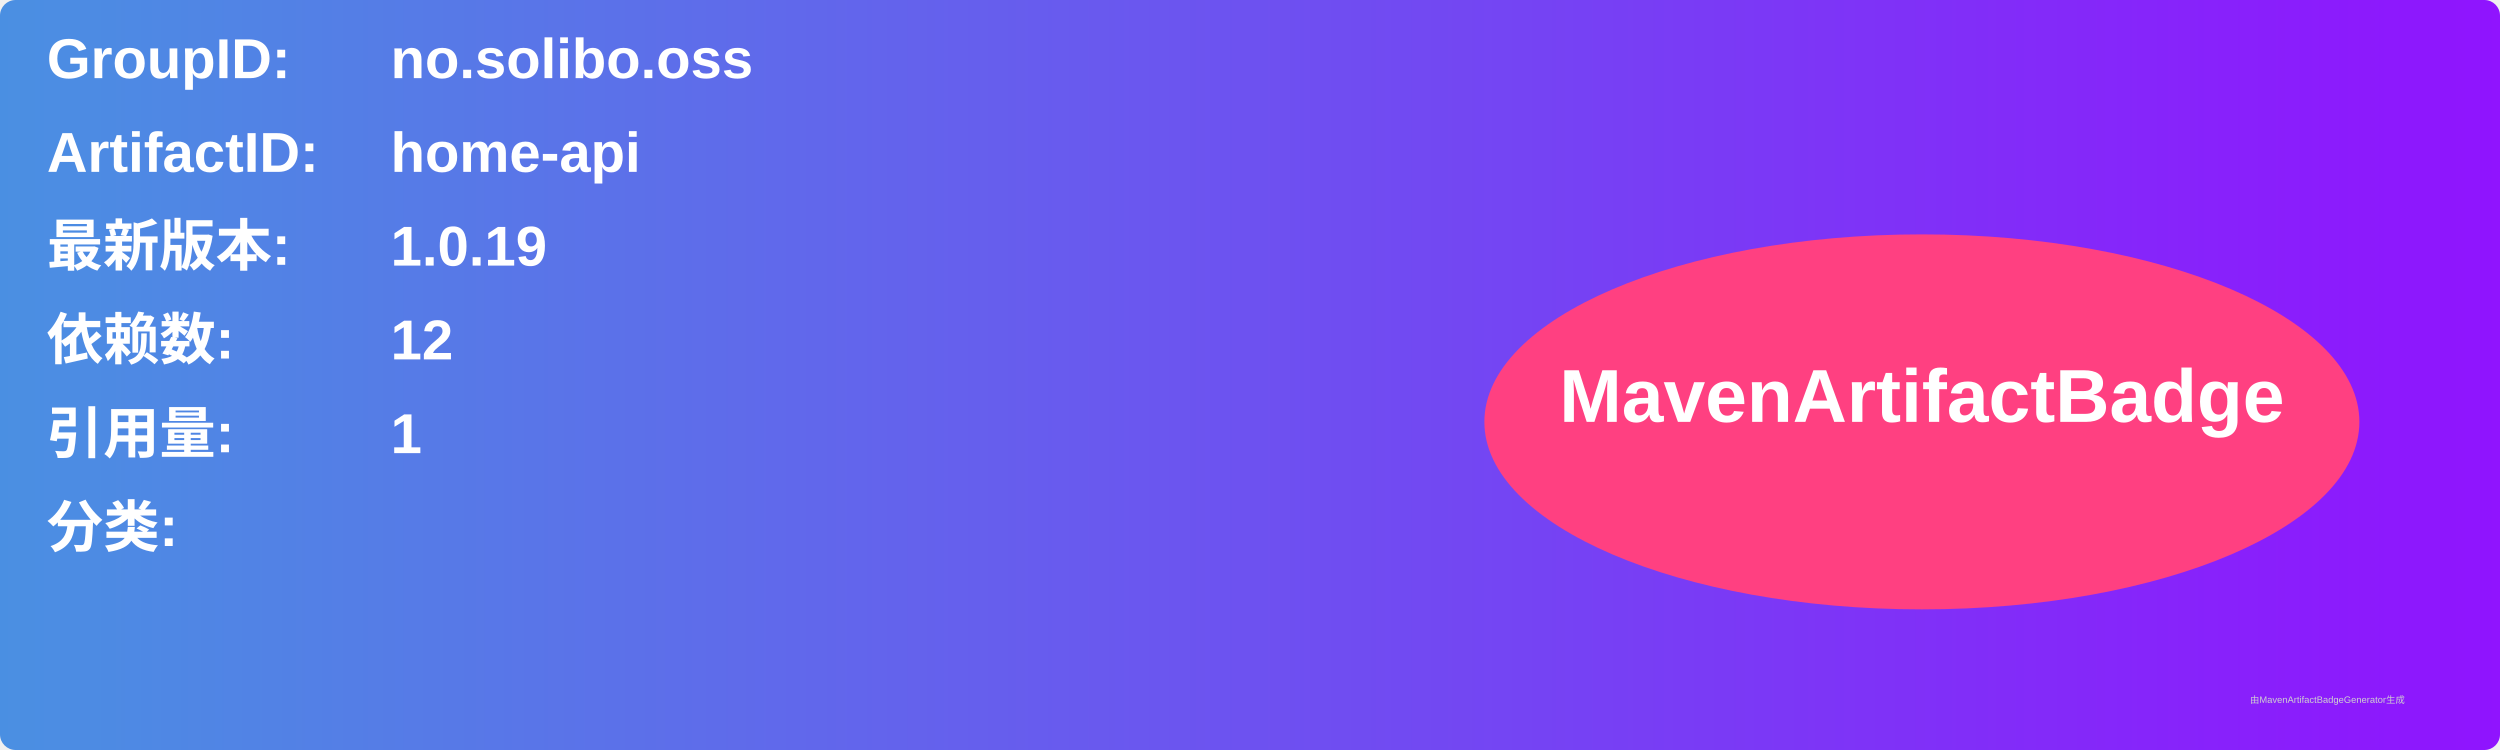
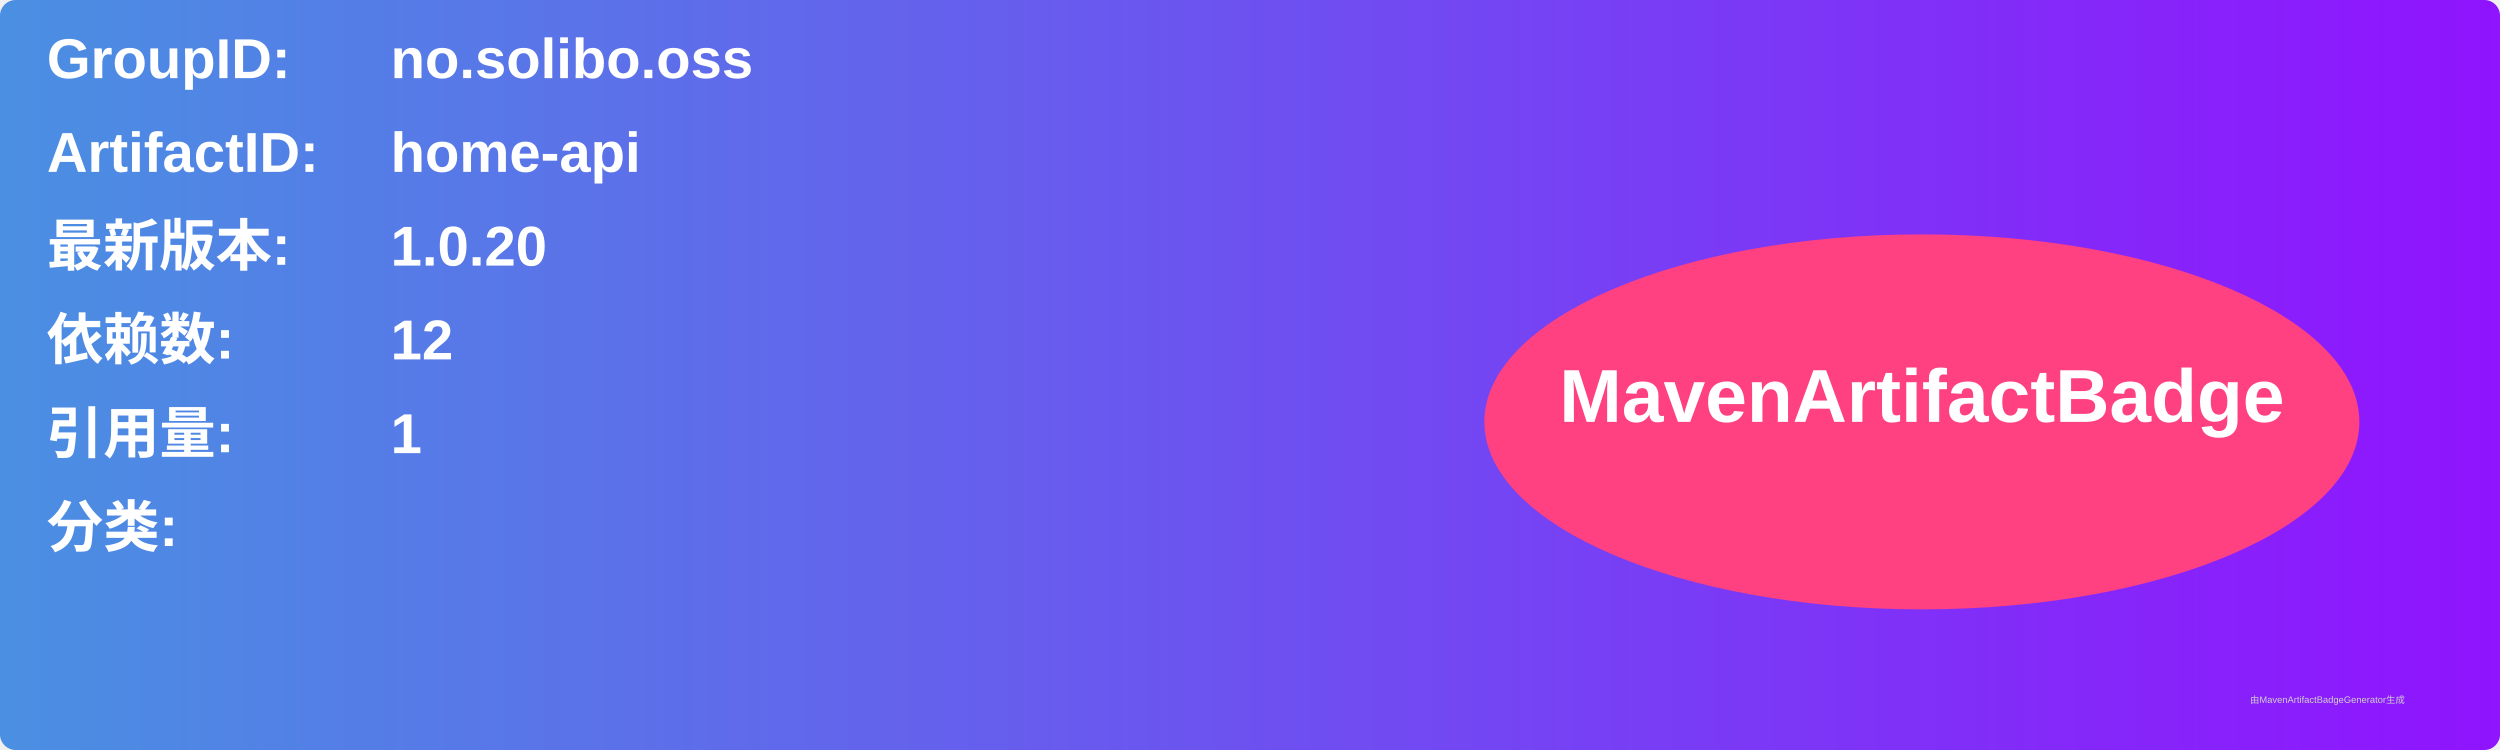
<svg xmlns="http://www.w3.org/2000/svg" width="800" height="240" viewBox="0 0 800 240">
  <linearGradient id="grad" x1="0%" y1="0%" x2="100%" y2="0%">
    <stop offset="0%" stop-color="#4a90e2" />
    <stop offset="100%" stop-color="#9013fe" />
  </linearGradient>
  <rect width="100%" height="100%" rx="5" ry="5" fill="url(#grad)" />
  <g transform="translate(15, 15)">
    <text x="0" y="10" font-family="Arial" font-size="18" fill="white" font-weight="bold" width="260">GroupID:</text>
    <text x="110" y="10" font-family="Arial" font-size="18" fill="white" font-weight="bold" width="460">no.solibo.oss</text>
    <text x="0" y="40" font-family="Arial" font-size="18" fill="white" font-weight="bold" width="260">ArtifactID:</text>
    <text x="110" y="40" font-family="Arial" font-size="18" fill="white" font-weight="bold" width="460">home-api</text>
    <text x="0" y="70" font-family="Arial" font-size="18" fill="white" font-weight="bold">最新版本:</text>
    <text x="110" y="70" font-family="Arial" font-size="18" fill="white" font-weight="bold">
-       <tspan font-weight="bold">1.0.19</tspan>
+       <tspan font-weight="bold">1.0.20</tspan>
    </text>
    <text x="0" y="100" font-family="Arial" font-size="18" fill="white" font-weight="bold">依赖数: </text>
    <text x="110" y="100" font-family="Arial" font-size="18" fill="white">
      <tspan font-weight="bold">12</tspan>
    </text>
    <text x="0" y="130" font-family="Arial" font-size="18" fill="white" font-weight="bold">引用量: </text>
    <text x="110" y="130" font-family="Arial" font-size="18" fill="white">
      <tspan font-weight="bold">1</tspan>
    </text>
    <text x="0" y="160" font-family="Arial" font-size="18" fill="white" font-weight="bold">分类:</text>
    <text x="10" y="190" font-family="Arial" font-size="10" fill="white">
      <tspan font-weight="bold" />
    </text>
    <ellipse cx="600" cy="120" rx="140" ry="60" fill="#ff4081" />
    <text x="600" y="120" text-anchor="middle" font-family="Arial" font-size="24" fill="white" font-weight="bold">MavenArtifactBadge</text>
  </g>
  <text x="720" y="225" font-family="Arial" font-size="3" fill="#d0d0d0">由MavenArtifactBadgeGenerator生成</text>
</svg>
